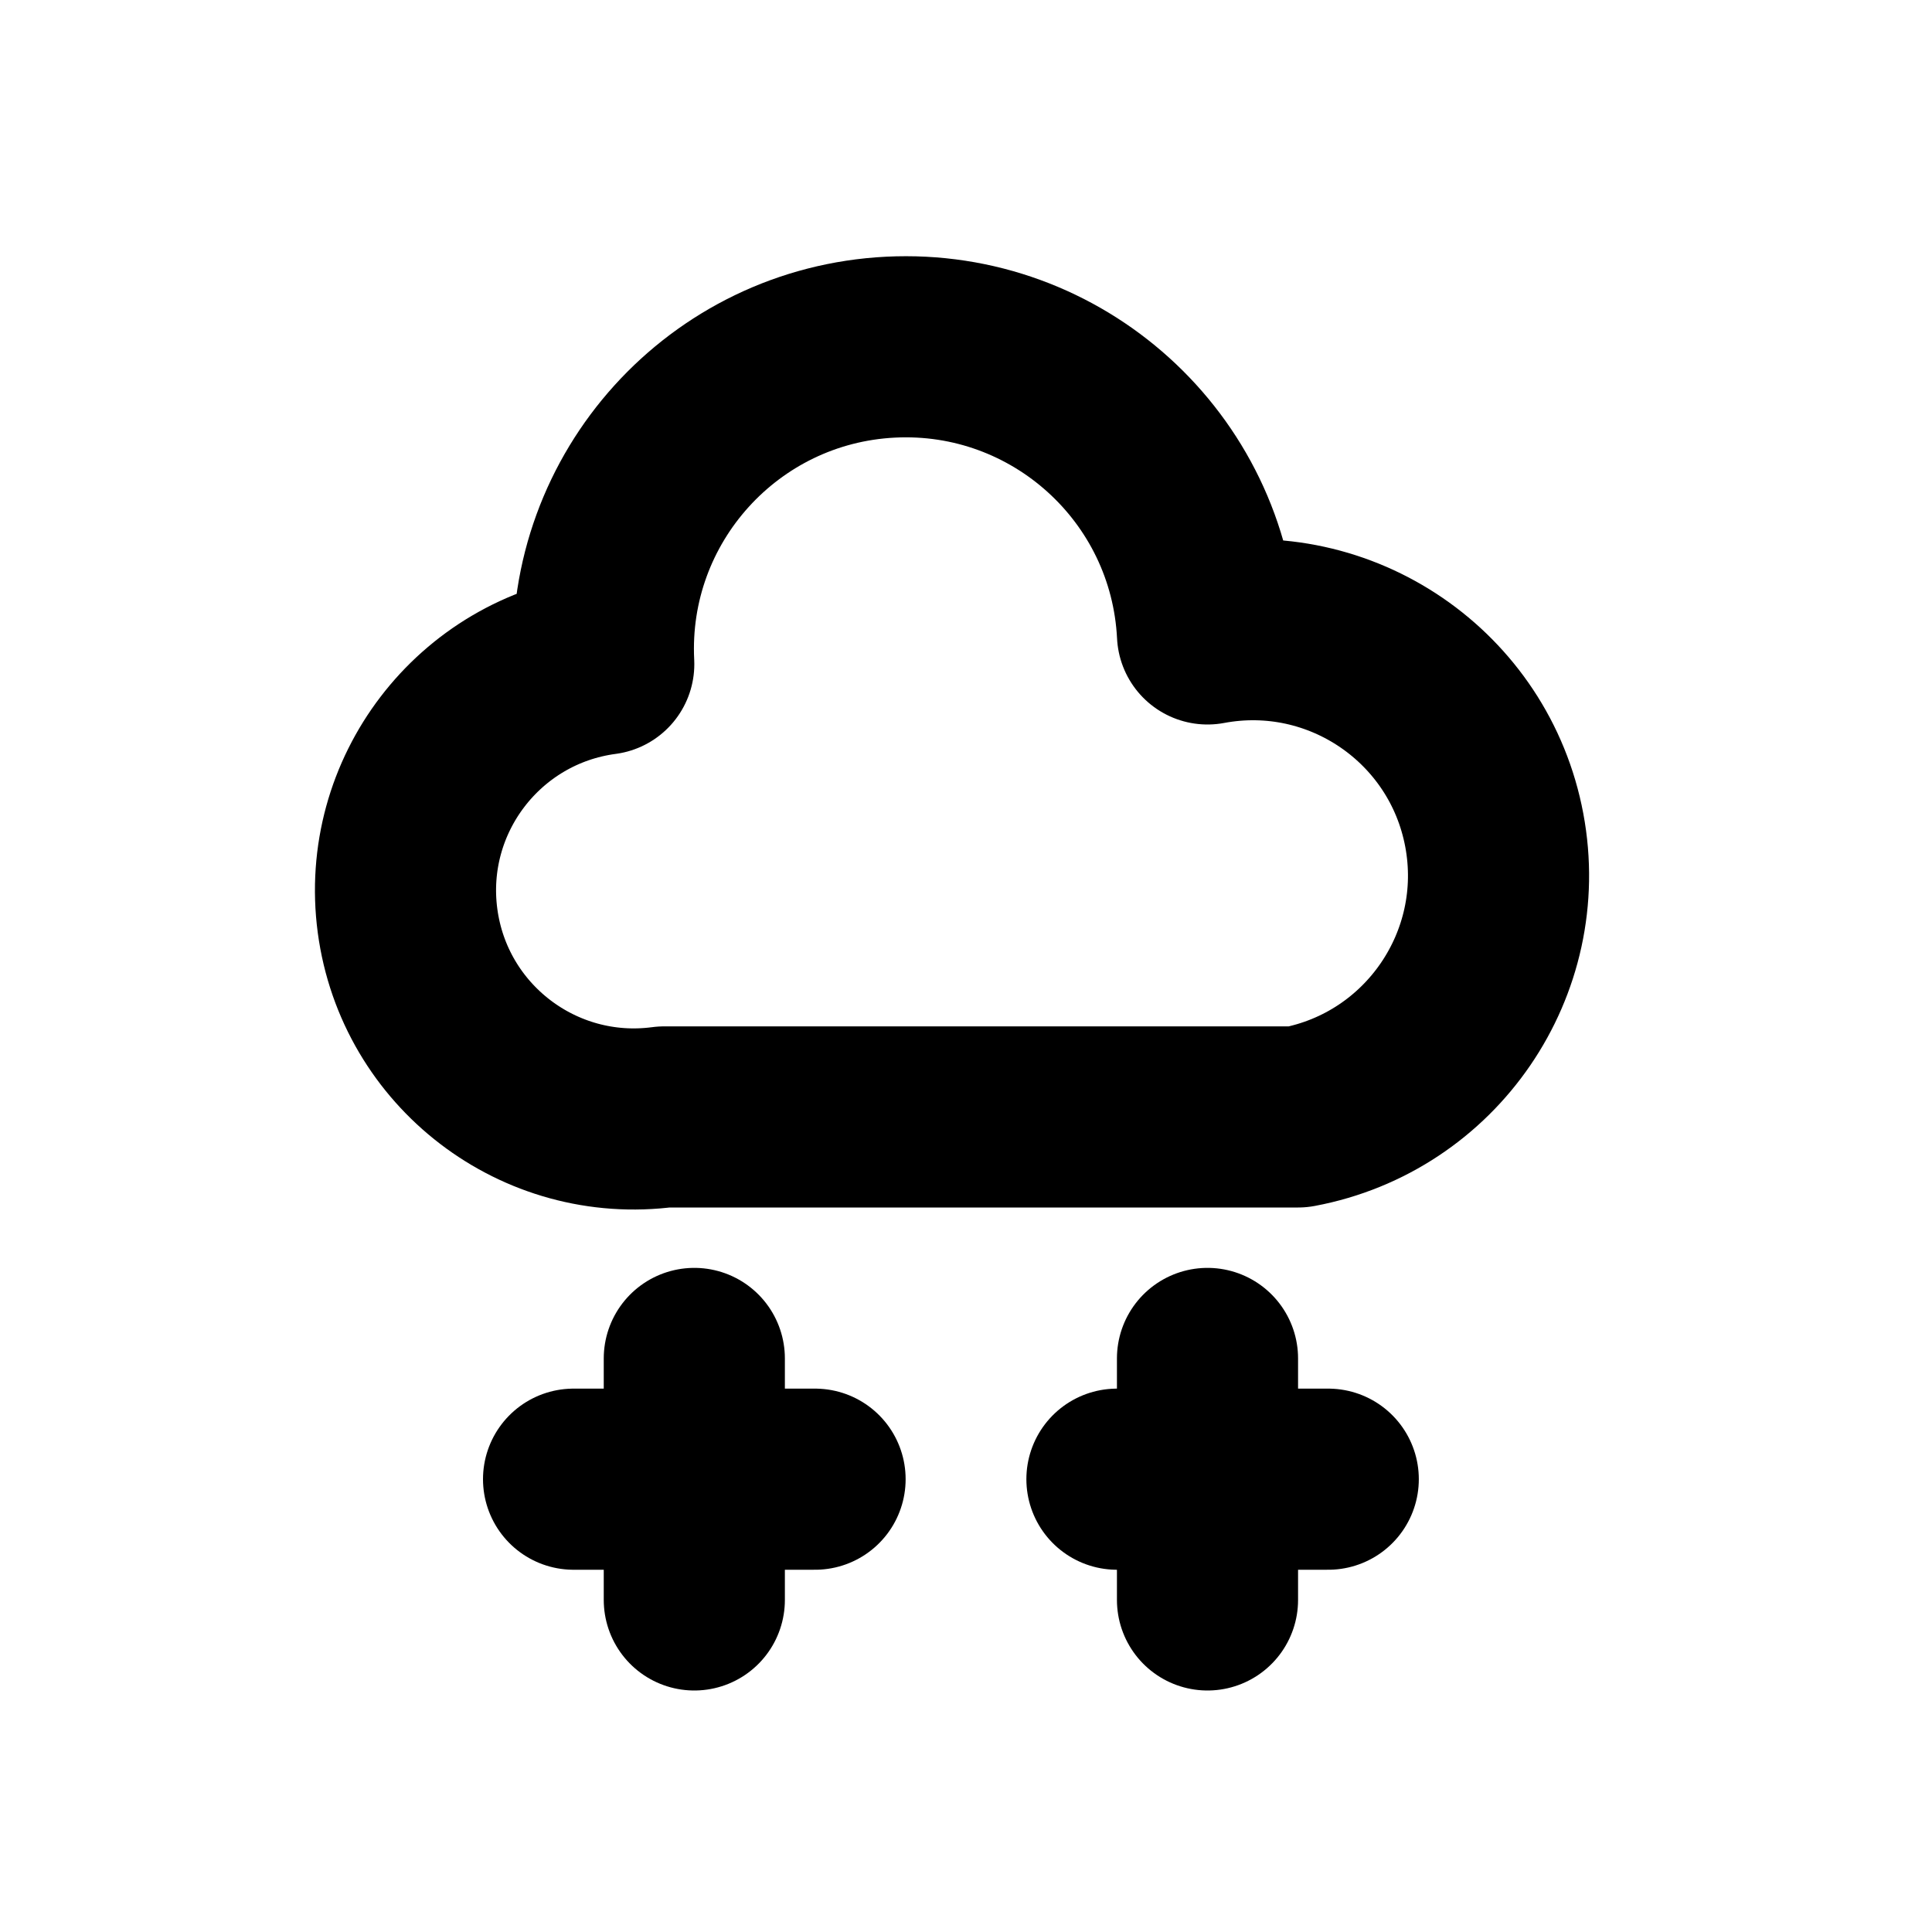
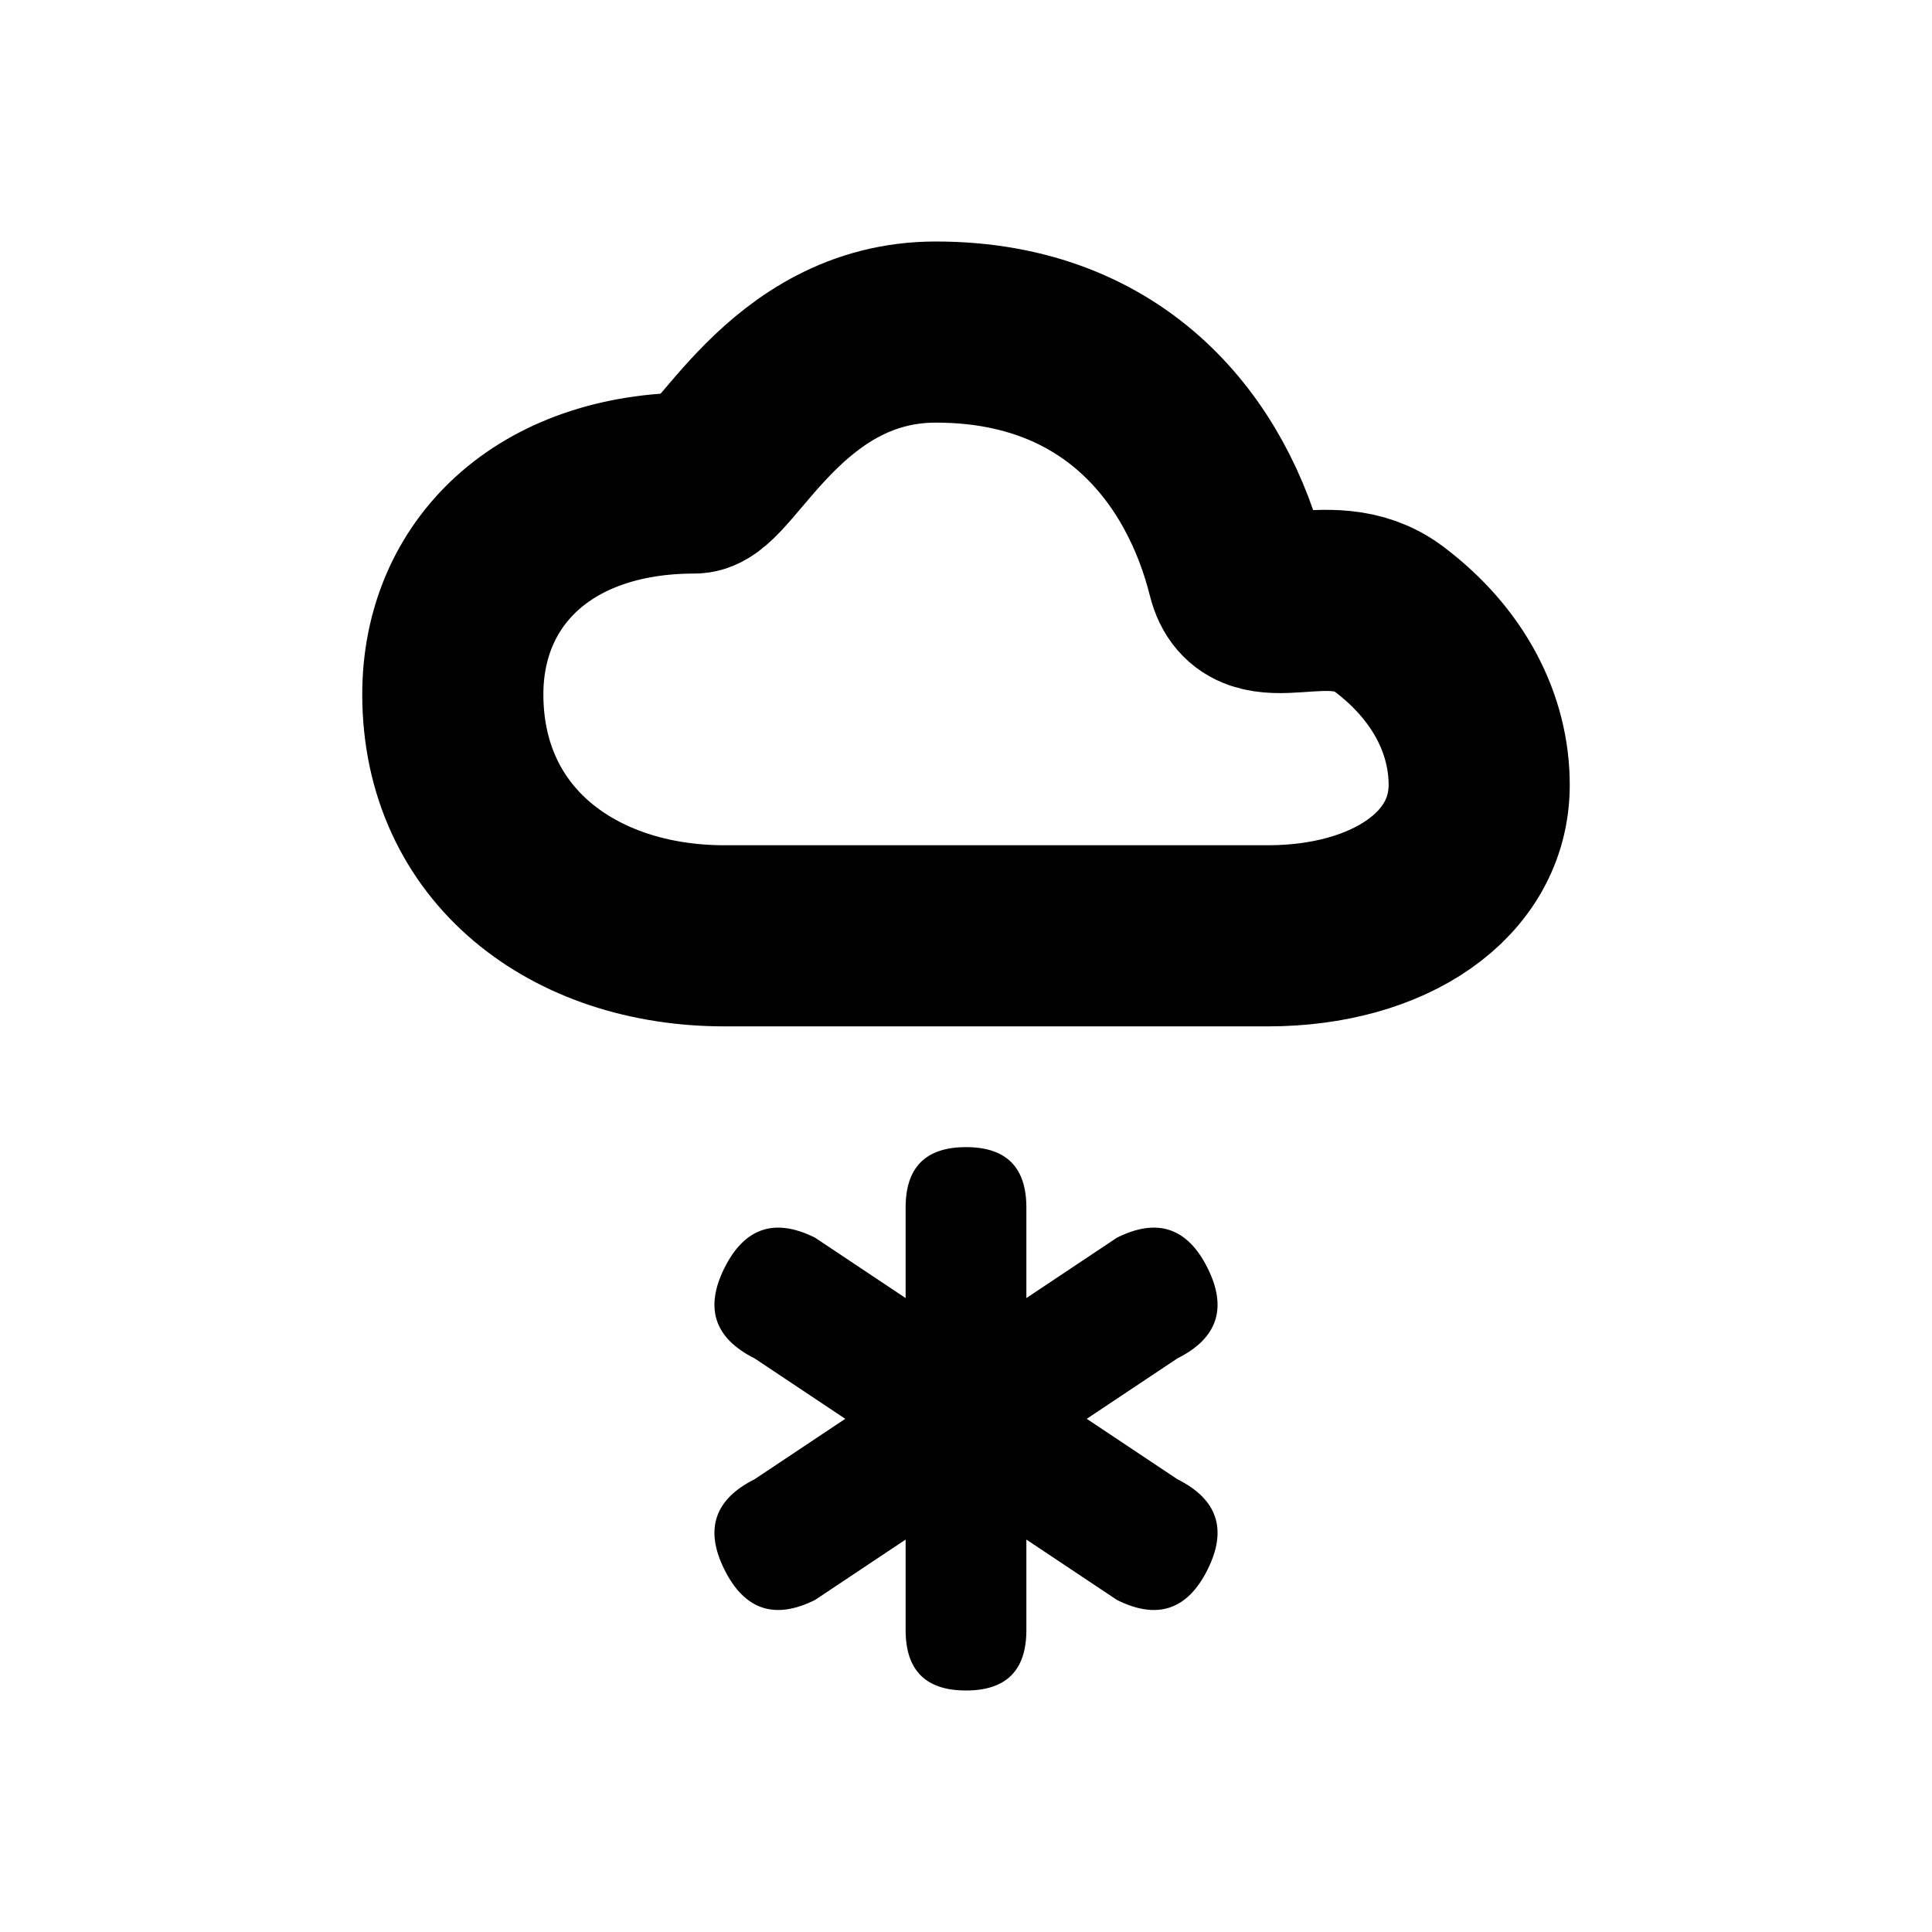
<svg xmlns="http://www.w3.org/2000/svg" width="16" height="16" viewBox="0 0 16 16" fill="none" stroke="currentColor" stroke-width="1.5" stroke-linecap="round" stroke-linejoin="round" aria-hidden="true" focusable="false">
-   <path d="M5.5 9.25A1.75 1.75 0 0 1 5 5.5 2.5 2.5 0 0 1 10 5.25 2 2 0 1 1 10.75 9.25H5.5Z" />
-   <path d="M5.75 11.25V13.25M4.75 12.25H6.75M10 11.25V13.25M9.25 12.25H11" />
+   <path d="M6 7.75C4.75 7.75 3.75 7 3.75 5.75C3.75 4.75 4.5 4 5.75 4C6 4 6.5 2.75 7.75 2.75C9.25 2.75 10 3.75 10.25 4.75C10.375 5.25 11 4.75 11.5 5.125C12 5.5 12.25 6 12.25 6.5C12.25 7.25 11.5 7.75 10.5 7.75H6Z" />
+   <path d="M7.5 10Q7.5 9.5 8 9.5Q8.5 9.5 8.5 10V10.75L9.25 10.25Q9.75 10 10 10.5Q10.25 11 9.75 11.25L9 11.75L9.75 12.25Q10.25 12.5 10 13Q9.75 13.5 9.25 13.25L8.5 12.75V13.5Q8.5 14 8 14Q7.5 14 7.5 13.5V12.75L6.75 13.25Q6.25 13.5 6 13Q5.75 12.5 6.25 12.25L7 11.75L6.25 11.25Q5.75 11 6 10.5Q6.25 10 6.75 10.25L7.5 10.75Z" fill="currentColor" stroke="none" />
</svg>
